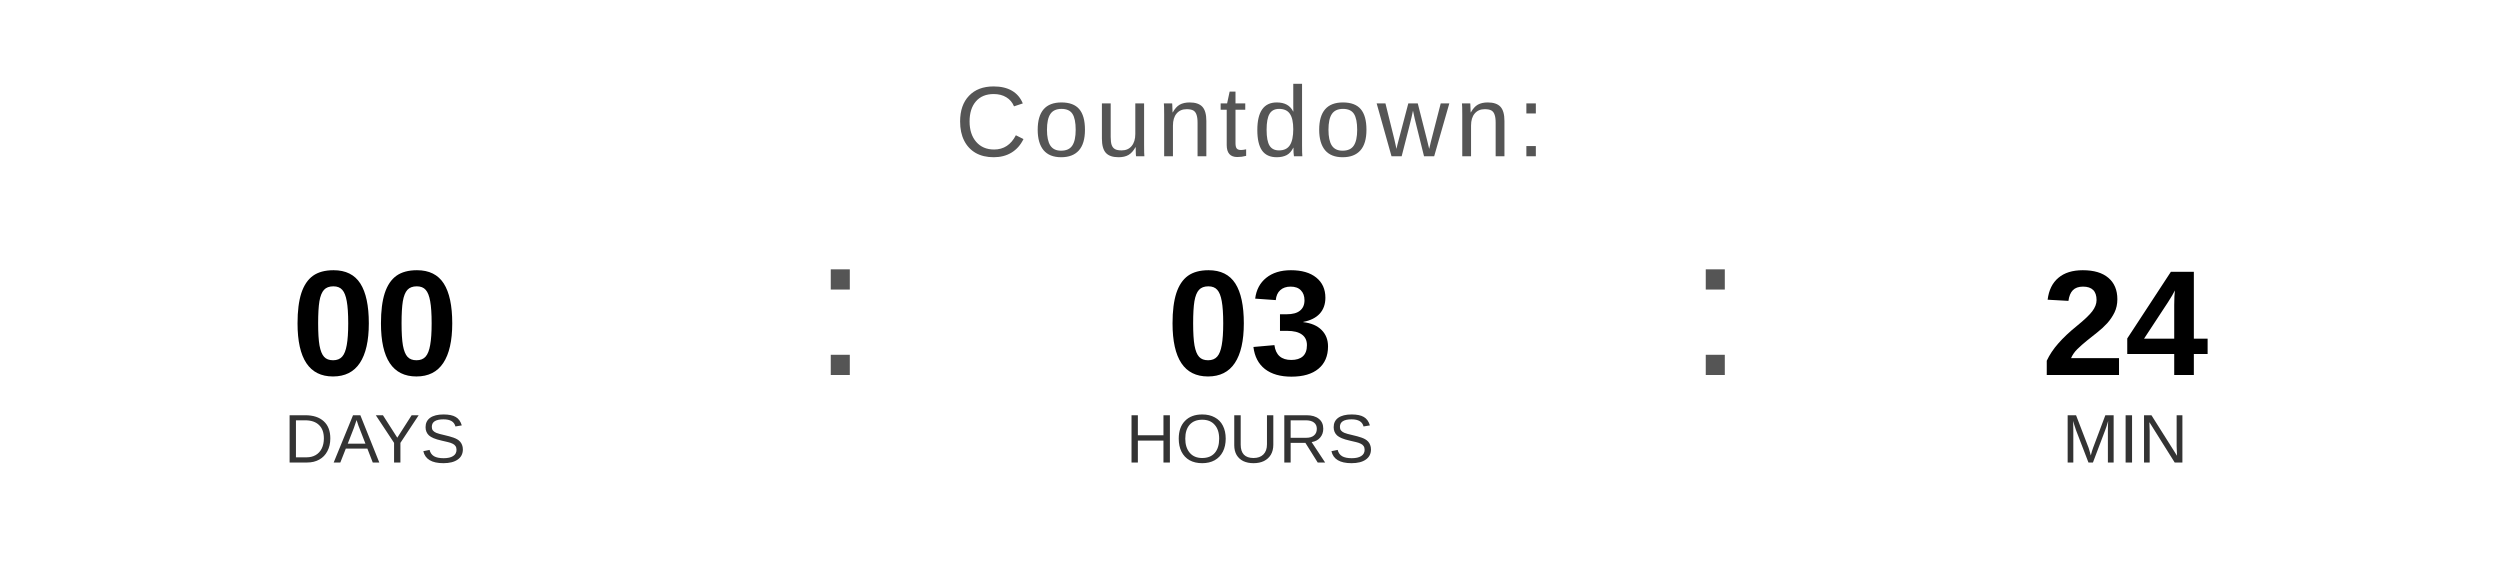
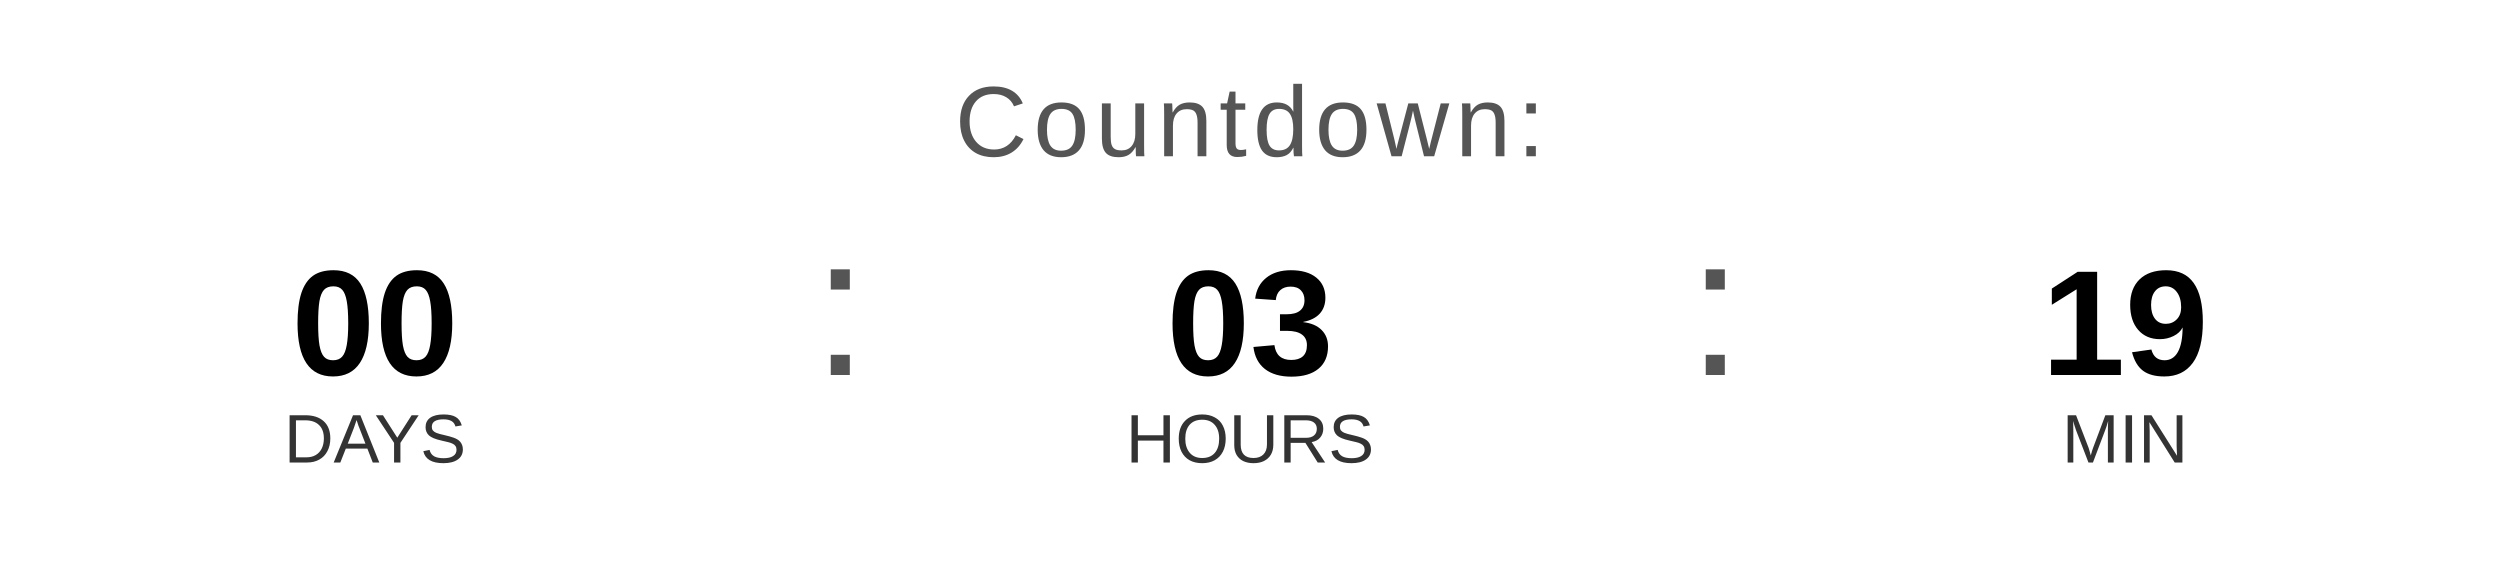
<svg xmlns="http://www.w3.org/2000/svg" width="400" height="90" viewBox="0 0 400 90">
  <text x="200" y="25" font-family="Arial, Helvetica, sans-serif" font-size="16" fill="#555555" text-anchor="middle" letter-spacing="1">
    Countdown:
  </text>
  <text x="60" y="60" font-family="Arial, Helvetica, sans-serif" font-size="24" font-weight="bold" fill="#000000" text-anchor="middle">00</text>
  <text x="60" y="74" font-family="Arial, Helvetica, sans-serif" font-size="11" fill="#333333" text-anchor="middle">DAYS</text>
  <text x="130" y="60" font-family="Arial, sans-serif" font-size="32" fill="#555555">:</text>
  <text x="200" y="60" font-family="Arial, Helvetica, sans-serif" font-size="24" font-weight="bold" fill="#000000" text-anchor="middle">03</text>
  <text x="200" y="74" font-family="Arial, Helvetica, sans-serif" font-size="11" fill="#333333" text-anchor="middle">HOURS</text>
  <text x="270" y="60" font-family="Arial, sans-serif" font-size="32" fill="#555555">:</text>
-   <text x="340" y="60" font-family="Arial, Helvetica, sans-serif" font-size="24" font-weight="bold" fill="#000000" text-anchor="middle">24</text>
+   <text x="340" y="60" font-family="Arial, Helvetica, sans-serif" font-size="24" font-weight="bold" fill="#000000" text-anchor="middle">19</text>
  <text x="340" y="74" font-family="Arial, Helvetica, sans-serif" font-size="11" fill="#333333" text-anchor="middle">MIN</text>
</svg>
